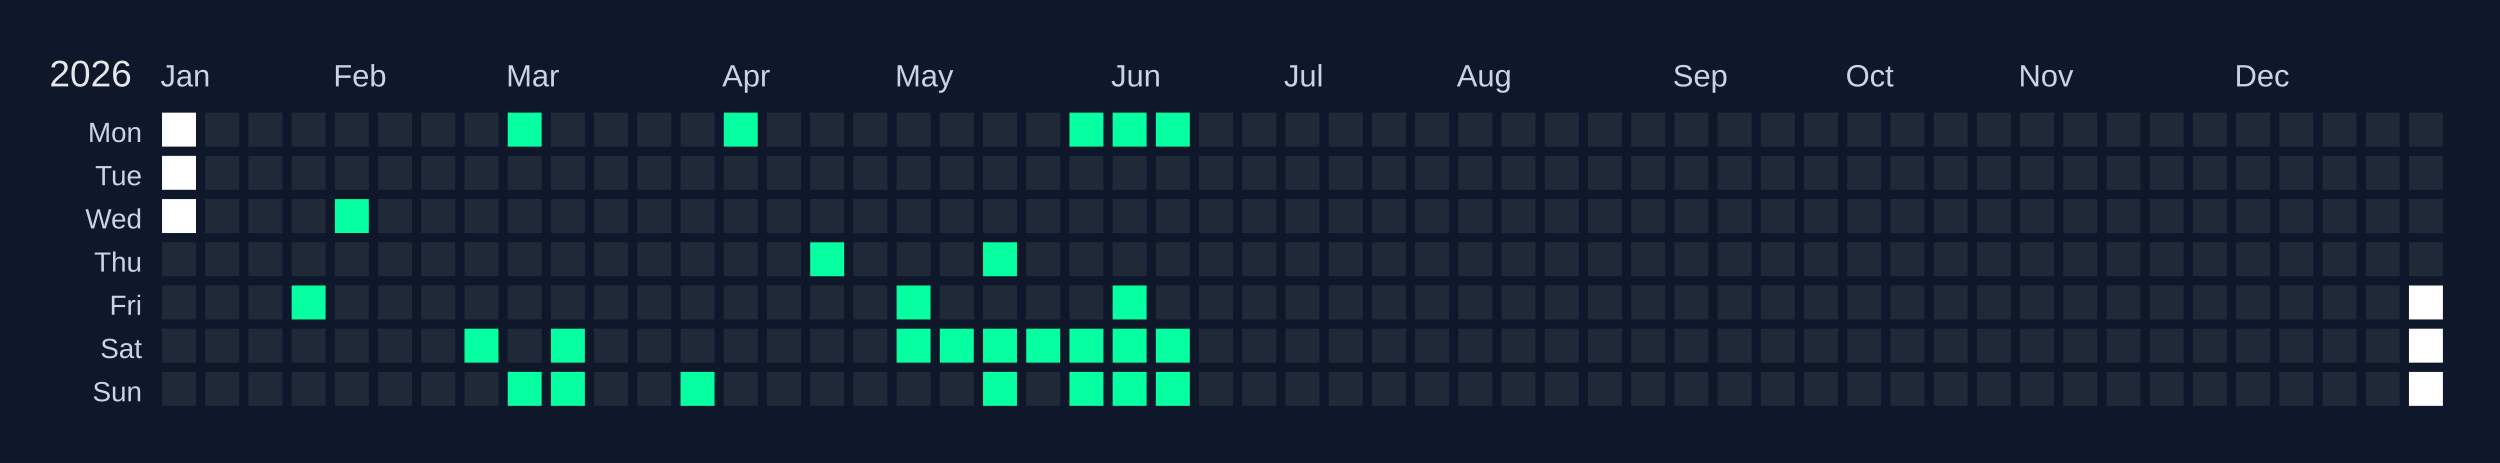
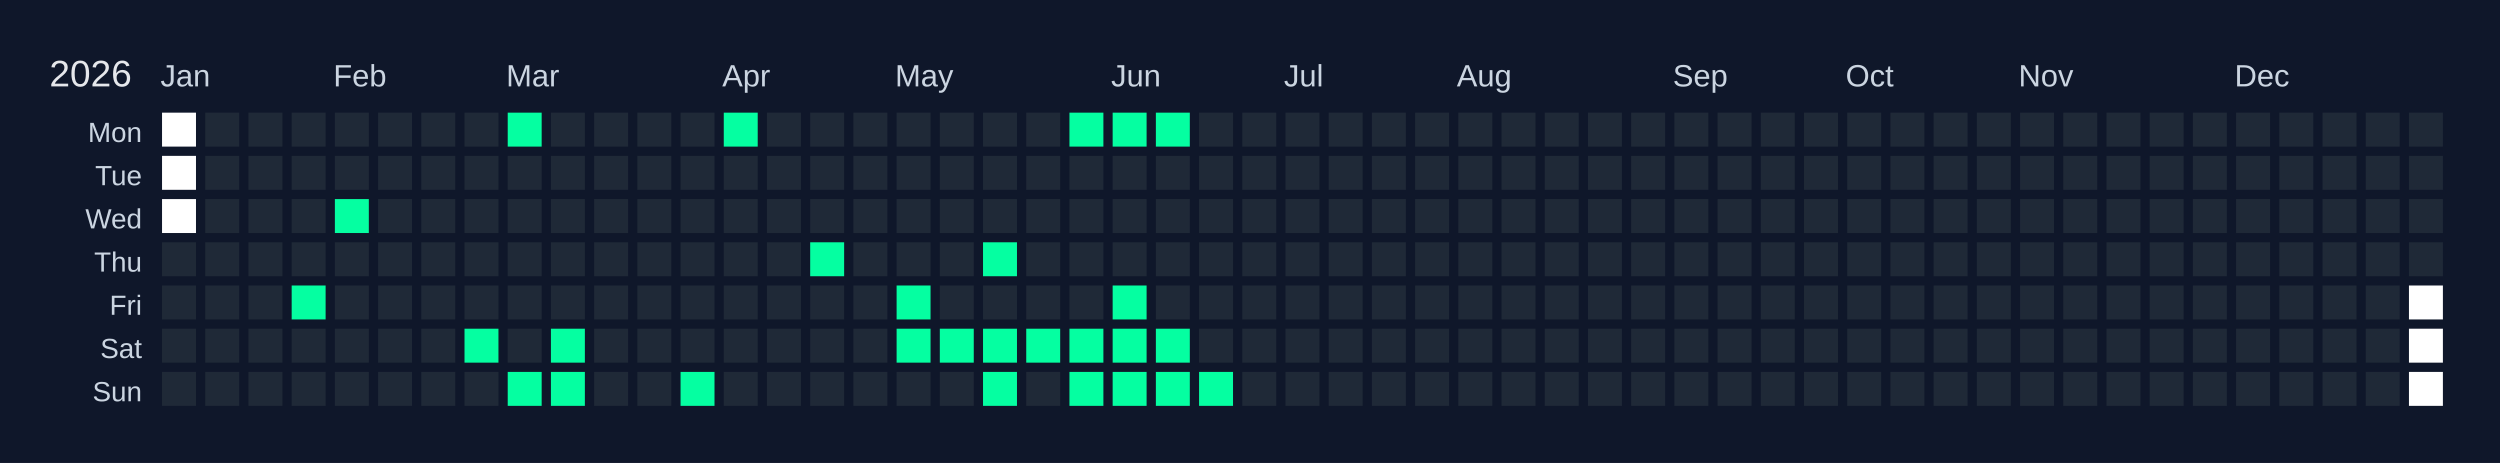
<svg xmlns="http://www.w3.org/2000/svg" width="810" height="150" viewBox="0 0 810 150">
  <rect width="810" height="150" fill="#0f172a" />
  <text x="16" y="28" font-size="12" fill="#e5e7eb" font-family="Arial, sans-serif">2026</text>
  <text x="52" y="28" font-size="10" fill="#cbd5e1" font-family="Arial, sans-serif">Jan</text>
  <text x="108" y="28" font-size="10" fill="#cbd5e1" font-family="Arial, sans-serif">Feb</text>
  <text x="164" y="28" font-size="10" fill="#cbd5e1" font-family="Arial, sans-serif">Mar</text>
  <text x="234" y="28" font-size="10" fill="#cbd5e1" font-family="Arial, sans-serif">Apr</text>
  <text x="290" y="28" font-size="10" fill="#cbd5e1" font-family="Arial, sans-serif">May</text>
  <text x="360" y="28" font-size="10" fill="#cbd5e1" font-family="Arial, sans-serif">Jun</text>
  <text x="416" y="28" font-size="10" fill="#cbd5e1" font-family="Arial, sans-serif">Jul</text>
  <text x="472" y="28" font-size="10" fill="#cbd5e1" font-family="Arial, sans-serif">Aug</text>
  <text x="542" y="28" font-size="10" fill="#cbd5e1" font-family="Arial, sans-serif">Sep</text>
  <text x="598" y="28" font-size="10" fill="#cbd5e1" font-family="Arial, sans-serif">Oct</text>
  <text x="654" y="28" font-size="10" fill="#cbd5e1" font-family="Arial, sans-serif">Nov</text>
  <text x="724" y="28" font-size="10" fill="#cbd5e1" font-family="Arial, sans-serif">Dec</text>
  <text x="46" y="46" font-size="9" fill="#cbd5e1" font-family="Arial, sans-serif" text-anchor="end">Mon</text>
  <text x="46" y="60" font-size="9" fill="#cbd5e1" font-family="Arial, sans-serif" text-anchor="end">Tue</text>
  <text x="46" y="74" font-size="9" fill="#cbd5e1" font-family="Arial, sans-serif" text-anchor="end">Wed</text>
  <text x="46" y="88" font-size="9" fill="#cbd5e1" font-family="Arial, sans-serif" text-anchor="end">Thu</text>
  <text x="46" y="102" font-size="9" fill="#cbd5e1" font-family="Arial, sans-serif" text-anchor="end">Fri</text>
  <text x="46" y="116" font-size="9" fill="#cbd5e1" font-family="Arial, sans-serif" text-anchor="end">Sat</text>
  <text x="46" y="130" font-size="9" fill="#cbd5e1" font-family="Arial, sans-serif" text-anchor="end">Sun</text>
  <g transform="translate(52,36)">
    <rect x="0" y="0" width="12" height="12" fill="#ffffff" stroke="#0f172a" stroke-width="1" />
    <rect x="0" y="14" width="12" height="12" fill="#ffffff" stroke="#0f172a" stroke-width="1" />
    <rect x="0" y="28" width="12" height="12" fill="#ffffff" stroke="#0f172a" stroke-width="1" />
    <rect x="0" y="42" width="12" height="12" fill="#1f2937" stroke="#0f172a" stroke-width="1" data-date="2026-01-01" />
    <rect x="0" y="56" width="12" height="12" fill="#1f2937" stroke="#0f172a" stroke-width="1" data-date="2026-01-02" />
    <rect x="0" y="70" width="12" height="12" fill="#1f2937" stroke="#0f172a" stroke-width="1" data-date="2026-01-03" />
    <rect x="0" y="84" width="12" height="12" fill="#1f2937" stroke="#0f172a" stroke-width="1" data-date="2026-01-04" />
    <rect x="14" y="0" width="12" height="12" fill="#1f2937" stroke="#0f172a" stroke-width="1" data-date="2026-01-05" />
    <rect x="14" y="14" width="12" height="12" fill="#1f2937" stroke="#0f172a" stroke-width="1" data-date="2026-01-06" />
    <rect x="14" y="28" width="12" height="12" fill="#1f2937" stroke="#0f172a" stroke-width="1" data-date="2026-01-07" />
    <rect x="14" y="42" width="12" height="12" fill="#1f2937" stroke="#0f172a" stroke-width="1" data-date="2026-01-08" />
    <rect x="14" y="56" width="12" height="12" fill="#1f2937" stroke="#0f172a" stroke-width="1" data-date="2026-01-09" />
    <rect x="14" y="70" width="12" height="12" fill="#1f2937" stroke="#0f172a" stroke-width="1" data-date="2026-01-10" />
    <rect x="14" y="84" width="12" height="12" fill="#1f2937" stroke="#0f172a" stroke-width="1" data-date="2026-01-11" />
    <rect x="28" y="0" width="12" height="12" fill="#1f2937" stroke="#0f172a" stroke-width="1" data-date="2026-01-12" />
    <rect x="28" y="14" width="12" height="12" fill="#1f2937" stroke="#0f172a" stroke-width="1" data-date="2026-01-13" />
    <rect x="28" y="28" width="12" height="12" fill="#1f2937" stroke="#0f172a" stroke-width="1" data-date="2026-01-14" />
    <rect x="28" y="42" width="12" height="12" fill="#1f2937" stroke="#0f172a" stroke-width="1" data-date="2026-01-15" />
    <rect x="28" y="56" width="12" height="12" fill="#1f2937" stroke="#0f172a" stroke-width="1" data-date="2026-01-16" />
    <rect x="28" y="70" width="12" height="12" fill="#1f2937" stroke="#0f172a" stroke-width="1" data-date="2026-01-17" />
    <rect x="28" y="84" width="12" height="12" fill="#1f2937" stroke="#0f172a" stroke-width="1" data-date="2026-01-18" />
    <rect x="42" y="0" width="12" height="12" fill="#1f2937" stroke="#0f172a" stroke-width="1" data-date="2026-01-19" />
    <rect x="42" y="14" width="12" height="12" fill="#1f2937" stroke="#0f172a" stroke-width="1" data-date="2026-01-20" />
    <rect x="42" y="28" width="12" height="12" fill="#1f2937" stroke="#0f172a" stroke-width="1" data-date="2026-01-21" />
    <rect x="42" y="42" width="12" height="12" fill="#1f2937" stroke="#0f172a" stroke-width="1" data-date="2026-01-22" />
    <rect x="42" y="56" width="12" height="12" fill="#05ffa1" stroke="#0f172a" stroke-width="1" data-date="2026-01-23" />
    <rect x="42" y="70" width="12" height="12" fill="#1f2937" stroke="#0f172a" stroke-width="1" data-date="2026-01-24" />
    <rect x="42" y="84" width="12" height="12" fill="#1f2937" stroke="#0f172a" stroke-width="1" data-date="2026-01-25" />
    <rect x="56" y="0" width="12" height="12" fill="#1f2937" stroke="#0f172a" stroke-width="1" data-date="2026-01-26" />
    <rect x="56" y="14" width="12" height="12" fill="#1f2937" stroke="#0f172a" stroke-width="1" data-date="2026-01-27" />
    <rect x="56" y="28" width="12" height="12" fill="#05ffa1" stroke="#0f172a" stroke-width="1" data-date="2026-01-28" />
    <rect x="56" y="42" width="12" height="12" fill="#1f2937" stroke="#0f172a" stroke-width="1" data-date="2026-01-29" />
    <rect x="56" y="56" width="12" height="12" fill="#1f2937" stroke="#0f172a" stroke-width="1" data-date="2026-01-30" />
    <rect x="56" y="70" width="12" height="12" fill="#1f2937" stroke="#0f172a" stroke-width="1" data-date="2026-01-31" />
    <rect x="56" y="84" width="12" height="12" fill="#1f2937" stroke="#0f172a" stroke-width="1" data-date="2026-02-01" />
    <rect x="70" y="0" width="12" height="12" fill="#1f2937" stroke="#0f172a" stroke-width="1" data-date="2026-02-02" />
    <rect x="70" y="14" width="12" height="12" fill="#1f2937" stroke="#0f172a" stroke-width="1" data-date="2026-02-03" />
    <rect x="70" y="28" width="12" height="12" fill="#1f2937" stroke="#0f172a" stroke-width="1" data-date="2026-02-04" />
    <rect x="70" y="42" width="12" height="12" fill="#1f2937" stroke="#0f172a" stroke-width="1" data-date="2026-02-05" />
    <rect x="70" y="56" width="12" height="12" fill="#1f2937" stroke="#0f172a" stroke-width="1" data-date="2026-02-06" />
    <rect x="70" y="70" width="12" height="12" fill="#1f2937" stroke="#0f172a" stroke-width="1" data-date="2026-02-07" />
    <rect x="70" y="84" width="12" height="12" fill="#1f2937" stroke="#0f172a" stroke-width="1" data-date="2026-02-08" />
    <rect x="84" y="0" width="12" height="12" fill="#1f2937" stroke="#0f172a" stroke-width="1" data-date="2026-02-09" />
    <rect x="84" y="14" width="12" height="12" fill="#1f2937" stroke="#0f172a" stroke-width="1" data-date="2026-02-10" />
    <rect x="84" y="28" width="12" height="12" fill="#1f2937" stroke="#0f172a" stroke-width="1" data-date="2026-02-11" />
    <rect x="84" y="42" width="12" height="12" fill="#1f2937" stroke="#0f172a" stroke-width="1" data-date="2026-02-12" />
    <rect x="84" y="56" width="12" height="12" fill="#1f2937" stroke="#0f172a" stroke-width="1" data-date="2026-02-13" />
    <rect x="84" y="70" width="12" height="12" fill="#1f2937" stroke="#0f172a" stroke-width="1" data-date="2026-02-14" />
    <rect x="84" y="84" width="12" height="12" fill="#1f2937" stroke="#0f172a" stroke-width="1" data-date="2026-02-15" />
    <rect x="98" y="0" width="12" height="12" fill="#1f2937" stroke="#0f172a" stroke-width="1" data-date="2026-02-16" />
    <rect x="98" y="14" width="12" height="12" fill="#1f2937" stroke="#0f172a" stroke-width="1" data-date="2026-02-17" />
    <rect x="98" y="28" width="12" height="12" fill="#1f2937" stroke="#0f172a" stroke-width="1" data-date="2026-02-18" />
    <rect x="98" y="42" width="12" height="12" fill="#1f2937" stroke="#0f172a" stroke-width="1" data-date="2026-02-19" />
    <rect x="98" y="56" width="12" height="12" fill="#1f2937" stroke="#0f172a" stroke-width="1" data-date="2026-02-20" />
    <rect x="98" y="70" width="12" height="12" fill="#05ffa1" stroke="#0f172a" stroke-width="1" data-date="2026-02-21" />
    <rect x="98" y="84" width="12" height="12" fill="#1f2937" stroke="#0f172a" stroke-width="1" data-date="2026-02-22" />
    <rect x="112" y="0" width="12" height="12" fill="#05ffa1" stroke="#0f172a" stroke-width="1" data-date="2026-02-23" />
    <rect x="112" y="14" width="12" height="12" fill="#1f2937" stroke="#0f172a" stroke-width="1" data-date="2026-02-24" />
    <rect x="112" y="28" width="12" height="12" fill="#1f2937" stroke="#0f172a" stroke-width="1" data-date="2026-02-25" />
    <rect x="112" y="42" width="12" height="12" fill="#1f2937" stroke="#0f172a" stroke-width="1" data-date="2026-02-26" />
    <rect x="112" y="56" width="12" height="12" fill="#1f2937" stroke="#0f172a" stroke-width="1" data-date="2026-02-27" />
    <rect x="112" y="70" width="12" height="12" fill="#1f2937" stroke="#0f172a" stroke-width="1" data-date="2026-02-28" />
    <rect x="112" y="84" width="12" height="12" fill="#05ffa1" stroke="#0f172a" stroke-width="1" data-date="2026-03-01" />
    <rect x="126" y="0" width="12" height="12" fill="#1f2937" stroke="#0f172a" stroke-width="1" data-date="2026-03-02" />
    <rect x="126" y="14" width="12" height="12" fill="#1f2937" stroke="#0f172a" stroke-width="1" data-date="2026-03-03" />
    <rect x="126" y="28" width="12" height="12" fill="#1f2937" stroke="#0f172a" stroke-width="1" data-date="2026-03-04" />
    <rect x="126" y="42" width="12" height="12" fill="#1f2937" stroke="#0f172a" stroke-width="1" data-date="2026-03-05" />
    <rect x="126" y="56" width="12" height="12" fill="#1f2937" stroke="#0f172a" stroke-width="1" data-date="2026-03-06" />
    <rect x="126" y="70" width="12" height="12" fill="#05ffa1" stroke="#0f172a" stroke-width="1" data-date="2026-03-07" />
    <rect x="126" y="84" width="12" height="12" fill="#05ffa1" stroke="#0f172a" stroke-width="1" data-date="2026-03-08" />
    <rect x="140" y="0" width="12" height="12" fill="#1f2937" stroke="#0f172a" stroke-width="1" data-date="2026-03-09" />
    <rect x="140" y="14" width="12" height="12" fill="#1f2937" stroke="#0f172a" stroke-width="1" data-date="2026-03-10" />
    <rect x="140" y="28" width="12" height="12" fill="#1f2937" stroke="#0f172a" stroke-width="1" data-date="2026-03-11" />
    <rect x="140" y="42" width="12" height="12" fill="#1f2937" stroke="#0f172a" stroke-width="1" data-date="2026-03-12" />
    <rect x="140" y="56" width="12" height="12" fill="#1f2937" stroke="#0f172a" stroke-width="1" data-date="2026-03-13" />
    <rect x="140" y="70" width="12" height="12" fill="#1f2937" stroke="#0f172a" stroke-width="1" data-date="2026-03-14" />
    <rect x="140" y="84" width="12" height="12" fill="#1f2937" stroke="#0f172a" stroke-width="1" data-date="2026-03-15" />
    <rect x="154" y="0" width="12" height="12" fill="#1f2937" stroke="#0f172a" stroke-width="1" data-date="2026-03-16" />
    <rect x="154" y="14" width="12" height="12" fill="#1f2937" stroke="#0f172a" stroke-width="1" data-date="2026-03-17" />
    <rect x="154" y="28" width="12" height="12" fill="#1f2937" stroke="#0f172a" stroke-width="1" data-date="2026-03-18" />
    <rect x="154" y="42" width="12" height="12" fill="#1f2937" stroke="#0f172a" stroke-width="1" data-date="2026-03-19" />
    <rect x="154" y="56" width="12" height="12" fill="#1f2937" stroke="#0f172a" stroke-width="1" data-date="2026-03-20" />
    <rect x="154" y="70" width="12" height="12" fill="#1f2937" stroke="#0f172a" stroke-width="1" data-date="2026-03-21" />
    <rect x="154" y="84" width="12" height="12" fill="#1f2937" stroke="#0f172a" stroke-width="1" data-date="2026-03-22" />
    <rect x="168" y="0" width="12" height="12" fill="#1f2937" stroke="#0f172a" stroke-width="1" data-date="2026-03-23" />
    <rect x="168" y="14" width="12" height="12" fill="#1f2937" stroke="#0f172a" stroke-width="1" data-date="2026-03-24" />
    <rect x="168" y="28" width="12" height="12" fill="#1f2937" stroke="#0f172a" stroke-width="1" data-date="2026-03-25" />
    <rect x="168" y="42" width="12" height="12" fill="#1f2937" stroke="#0f172a" stroke-width="1" data-date="2026-03-26" />
    <rect x="168" y="56" width="12" height="12" fill="#1f2937" stroke="#0f172a" stroke-width="1" data-date="2026-03-27" />
    <rect x="168" y="70" width="12" height="12" fill="#1f2937" stroke="#0f172a" stroke-width="1" data-date="2026-03-28" />
    <rect x="168" y="84" width="12" height="12" fill="#05ffa1" stroke="#0f172a" stroke-width="1" data-date="2026-03-29" />
    <rect x="182" y="0" width="12" height="12" fill="#05ffa1" stroke="#0f172a" stroke-width="1" data-date="2026-03-30" />
    <rect x="182" y="14" width="12" height="12" fill="#1f2937" stroke="#0f172a" stroke-width="1" data-date="2026-03-31" />
    <rect x="182" y="28" width="12" height="12" fill="#1f2937" stroke="#0f172a" stroke-width="1" data-date="2026-04-01" />
    <rect x="182" y="42" width="12" height="12" fill="#1f2937" stroke="#0f172a" stroke-width="1" data-date="2026-04-02" />
    <rect x="182" y="56" width="12" height="12" fill="#1f2937" stroke="#0f172a" stroke-width="1" data-date="2026-04-03" />
    <rect x="182" y="70" width="12" height="12" fill="#1f2937" stroke="#0f172a" stroke-width="1" data-date="2026-04-04" />
    <rect x="182" y="84" width="12" height="12" fill="#1f2937" stroke="#0f172a" stroke-width="1" data-date="2026-04-05" />
    <rect x="196" y="0" width="12" height="12" fill="#1f2937" stroke="#0f172a" stroke-width="1" data-date="2026-04-06" />
    <rect x="196" y="14" width="12" height="12" fill="#1f2937" stroke="#0f172a" stroke-width="1" data-date="2026-04-07" />
    <rect x="196" y="28" width="12" height="12" fill="#1f2937" stroke="#0f172a" stroke-width="1" data-date="2026-04-08" />
    <rect x="196" y="42" width="12" height="12" fill="#1f2937" stroke="#0f172a" stroke-width="1" data-date="2026-04-09" />
    <rect x="196" y="56" width="12" height="12" fill="#1f2937" stroke="#0f172a" stroke-width="1" data-date="2026-04-10" />
    <rect x="196" y="70" width="12" height="12" fill="#1f2937" stroke="#0f172a" stroke-width="1" data-date="2026-04-11" />
    <rect x="196" y="84" width="12" height="12" fill="#1f2937" stroke="#0f172a" stroke-width="1" data-date="2026-04-12" />
    <rect x="210" y="0" width="12" height="12" fill="#1f2937" stroke="#0f172a" stroke-width="1" data-date="2026-04-13" />
    <rect x="210" y="14" width="12" height="12" fill="#1f2937" stroke="#0f172a" stroke-width="1" data-date="2026-04-14" />
    <rect x="210" y="28" width="12" height="12" fill="#1f2937" stroke="#0f172a" stroke-width="1" data-date="2026-04-15" />
    <rect x="210" y="42" width="12" height="12" fill="#05ffa1" stroke="#0f172a" stroke-width="1" data-date="2026-04-16" />
    <rect x="210" y="56" width="12" height="12" fill="#1f2937" stroke="#0f172a" stroke-width="1" data-date="2026-04-17" />
    <rect x="210" y="70" width="12" height="12" fill="#1f2937" stroke="#0f172a" stroke-width="1" data-date="2026-04-18" />
    <rect x="210" y="84" width="12" height="12" fill="#1f2937" stroke="#0f172a" stroke-width="1" data-date="2026-04-19" />
    <rect x="224" y="0" width="12" height="12" fill="#1f2937" stroke="#0f172a" stroke-width="1" data-date="2026-04-20" />
    <rect x="224" y="14" width="12" height="12" fill="#1f2937" stroke="#0f172a" stroke-width="1" data-date="2026-04-21" />
    <rect x="224" y="28" width="12" height="12" fill="#1f2937" stroke="#0f172a" stroke-width="1" data-date="2026-04-22" />
    <rect x="224" y="42" width="12" height="12" fill="#1f2937" stroke="#0f172a" stroke-width="1" data-date="2026-04-23" />
    <rect x="224" y="56" width="12" height="12" fill="#1f2937" stroke="#0f172a" stroke-width="1" data-date="2026-04-24" />
    <rect x="224" y="70" width="12" height="12" fill="#1f2937" stroke="#0f172a" stroke-width="1" data-date="2026-04-25" />
    <rect x="224" y="84" width="12" height="12" fill="#1f2937" stroke="#0f172a" stroke-width="1" data-date="2026-04-26" />
    <rect x="238" y="0" width="12" height="12" fill="#1f2937" stroke="#0f172a" stroke-width="1" data-date="2026-04-27" />
    <rect x="238" y="14" width="12" height="12" fill="#1f2937" stroke="#0f172a" stroke-width="1" data-date="2026-04-28" />
    <rect x="238" y="28" width="12" height="12" fill="#1f2937" stroke="#0f172a" stroke-width="1" data-date="2026-04-29" />
    <rect x="238" y="42" width="12" height="12" fill="#1f2937" stroke="#0f172a" stroke-width="1" data-date="2026-04-30" />
    <rect x="238" y="56" width="12" height="12" fill="#05ffa1" stroke="#0f172a" stroke-width="1" data-date="2026-05-01" />
    <rect x="238" y="70" width="12" height="12" fill="#05ffa1" stroke="#0f172a" stroke-width="1" data-date="2026-05-02" />
    <rect x="238" y="84" width="12" height="12" fill="#1f2937" stroke="#0f172a" stroke-width="1" data-date="2026-05-03" />
    <rect x="252" y="0" width="12" height="12" fill="#1f2937" stroke="#0f172a" stroke-width="1" data-date="2026-05-04" />
    <rect x="252" y="14" width="12" height="12" fill="#1f2937" stroke="#0f172a" stroke-width="1" data-date="2026-05-05" />
    <rect x="252" y="28" width="12" height="12" fill="#1f2937" stroke="#0f172a" stroke-width="1" data-date="2026-05-06" />
    <rect x="252" y="42" width="12" height="12" fill="#1f2937" stroke="#0f172a" stroke-width="1" data-date="2026-05-07" />
    <rect x="252" y="56" width="12" height="12" fill="#1f2937" stroke="#0f172a" stroke-width="1" data-date="2026-05-08" />
    <rect x="252" y="70" width="12" height="12" fill="#05ffa1" stroke="#0f172a" stroke-width="1" data-date="2026-05-09" />
    <rect x="252" y="84" width="12" height="12" fill="#1f2937" stroke="#0f172a" stroke-width="1" data-date="2026-05-10" />
    <rect x="266" y="0" width="12" height="12" fill="#1f2937" stroke="#0f172a" stroke-width="1" data-date="2026-05-11" />
    <rect x="266" y="14" width="12" height="12" fill="#1f2937" stroke="#0f172a" stroke-width="1" data-date="2026-05-12" />
    <rect x="266" y="28" width="12" height="12" fill="#1f2937" stroke="#0f172a" stroke-width="1" data-date="2026-05-13" />
    <rect x="266" y="42" width="12" height="12" fill="#05ffa1" stroke="#0f172a" stroke-width="1" data-date="2026-05-14" />
    <rect x="266" y="56" width="12" height="12" fill="#1f2937" stroke="#0f172a" stroke-width="1" data-date="2026-05-15" />
    <rect x="266" y="70" width="12" height="12" fill="#05ffa1" stroke="#0f172a" stroke-width="1" data-date="2026-05-16" />
    <rect x="266" y="84" width="12" height="12" fill="#05ffa1" stroke="#0f172a" stroke-width="1" data-date="2026-05-17" />
    <rect x="280" y="0" width="12" height="12" fill="#1f2937" stroke="#0f172a" stroke-width="1" data-date="2026-05-18" />
    <rect x="280" y="14" width="12" height="12" fill="#1f2937" stroke="#0f172a" stroke-width="1" data-date="2026-05-19" />
    <rect x="280" y="28" width="12" height="12" fill="#1f2937" stroke="#0f172a" stroke-width="1" data-date="2026-05-20" />
    <rect x="280" y="42" width="12" height="12" fill="#1f2937" stroke="#0f172a" stroke-width="1" data-date="2026-05-21" />
    <rect x="280" y="56" width="12" height="12" fill="#1f2937" stroke="#0f172a" stroke-width="1" data-date="2026-05-22" />
    <rect x="280" y="70" width="12" height="12" fill="#05ffa1" stroke="#0f172a" stroke-width="1" data-date="2026-05-23" />
    <rect x="280" y="84" width="12" height="12" fill="#1f2937" stroke="#0f172a" stroke-width="1" data-date="2026-05-24" />
    <rect x="294" y="0" width="12" height="12" fill="#05ffa1" stroke="#0f172a" stroke-width="1" data-date="2026-05-25" />
    <rect x="294" y="14" width="12" height="12" fill="#1f2937" stroke="#0f172a" stroke-width="1" data-date="2026-05-26" />
    <rect x="294" y="28" width="12" height="12" fill="#1f2937" stroke="#0f172a" stroke-width="1" data-date="2026-05-27" />
    <rect x="294" y="42" width="12" height="12" fill="#1f2937" stroke="#0f172a" stroke-width="1" data-date="2026-05-28" />
    <rect x="294" y="56" width="12" height="12" fill="#1f2937" stroke="#0f172a" stroke-width="1" data-date="2026-05-29" />
    <rect x="294" y="70" width="12" height="12" fill="#05ffa1" stroke="#0f172a" stroke-width="1" data-date="2026-05-30" />
    <rect x="294" y="84" width="12" height="12" fill="#05ffa1" stroke="#0f172a" stroke-width="1" data-date="2026-05-31" />
    <rect x="308" y="0" width="12" height="12" fill="#05ffa1" stroke="#0f172a" stroke-width="1" data-date="2026-06-01" />
    <rect x="308" y="14" width="12" height="12" fill="#1f2937" stroke="#0f172a" stroke-width="1" data-date="2026-06-02" />
    <rect x="308" y="28" width="12" height="12" fill="#1f2937" stroke="#0f172a" stroke-width="1" data-date="2026-06-03" />
    <rect x="308" y="42" width="12" height="12" fill="#1f2937" stroke="#0f172a" stroke-width="1" data-date="2026-06-04" />
    <rect x="308" y="56" width="12" height="12" fill="#05ffa1" stroke="#0f172a" stroke-width="1" data-date="2026-06-05" />
    <rect x="308" y="70" width="12" height="12" fill="#05ffa1" stroke="#0f172a" stroke-width="1" data-date="2026-06-06" />
    <rect x="308" y="84" width="12" height="12" fill="#05ffa1" stroke="#0f172a" stroke-width="1" data-date="2026-06-07" />
    <rect x="322" y="0" width="12" height="12" fill="#05ffa1" stroke="#0f172a" stroke-width="1" data-date="2026-06-08" />
    <rect x="322" y="14" width="12" height="12" fill="#1f2937" stroke="#0f172a" stroke-width="1" data-date="2026-06-09" />
    <rect x="322" y="28" width="12" height="12" fill="#1f2937" stroke="#0f172a" stroke-width="1" data-date="2026-06-10" />
    <rect x="322" y="42" width="12" height="12" fill="#1f2937" stroke="#0f172a" stroke-width="1" data-date="2026-06-11" />
    <rect x="322" y="56" width="12" height="12" fill="#1f2937" stroke="#0f172a" stroke-width="1" data-date="2026-06-12" />
    <rect x="322" y="70" width="12" height="12" fill="#05ffa1" stroke="#0f172a" stroke-width="1" data-date="2026-06-13" />
    <rect x="322" y="84" width="12" height="12" fill="#05ffa1" stroke="#0f172a" stroke-width="1" data-date="2026-06-14" />
    <rect x="336" y="0" width="12" height="12" fill="#1f2937" stroke="#0f172a" stroke-width="1" data-date="2026-06-15" />
    <rect x="336" y="14" width="12" height="12" fill="#1f2937" stroke="#0f172a" stroke-width="1" data-date="2026-06-16" />
    <rect x="336" y="28" width="12" height="12" fill="#1f2937" stroke="#0f172a" stroke-width="1" data-date="2026-06-17" />
    <rect x="336" y="42" width="12" height="12" fill="#1f2937" stroke="#0f172a" stroke-width="1" data-date="2026-06-18" />
    <rect x="336" y="56" width="12" height="12" fill="#1f2937" stroke="#0f172a" stroke-width="1" data-date="2026-06-19" />
    <rect x="336" y="70" width="12" height="12" fill="#1f2937" stroke="#0f172a" stroke-width="1" data-date="2026-06-20" />
-     <rect x="336" y="84" width="12" height="12" fill="#1f2937" stroke="#0f172a" stroke-width="1" data-date="2026-06-21" />
+     <rect x="336" y="84" width="12" height="12" fill="#05ffa1" stroke="#0f172a" stroke-width="1" data-date="2026-06-21" />
    <rect x="350" y="0" width="12" height="12" fill="#1f2937" stroke="#0f172a" stroke-width="1" data-date="2026-06-22" />
    <rect x="350" y="14" width="12" height="12" fill="#1f2937" stroke="#0f172a" stroke-width="1" data-date="2026-06-23" />
    <rect x="350" y="28" width="12" height="12" fill="#1f2937" stroke="#0f172a" stroke-width="1" data-date="2026-06-24" />
    <rect x="350" y="42" width="12" height="12" fill="#1f2937" stroke="#0f172a" stroke-width="1" data-date="2026-06-25" />
    <rect x="350" y="56" width="12" height="12" fill="#1f2937" stroke="#0f172a" stroke-width="1" data-date="2026-06-26" />
    <rect x="350" y="70" width="12" height="12" fill="#1f2937" stroke="#0f172a" stroke-width="1" data-date="2026-06-27" />
    <rect x="350" y="84" width="12" height="12" fill="#1f2937" stroke="#0f172a" stroke-width="1" data-date="2026-06-28" />
    <rect x="364" y="0" width="12" height="12" fill="#1f2937" stroke="#0f172a" stroke-width="1" data-date="2026-06-29" />
    <rect x="364" y="14" width="12" height="12" fill="#1f2937" stroke="#0f172a" stroke-width="1" data-date="2026-06-30" />
    <rect x="364" y="28" width="12" height="12" fill="#1f2937" stroke="#0f172a" stroke-width="1" data-date="2026-07-01" />
    <rect x="364" y="42" width="12" height="12" fill="#1f2937" stroke="#0f172a" stroke-width="1" data-date="2026-07-02" />
    <rect x="364" y="56" width="12" height="12" fill="#1f2937" stroke="#0f172a" stroke-width="1" data-date="2026-07-03" />
    <rect x="364" y="70" width="12" height="12" fill="#1f2937" stroke="#0f172a" stroke-width="1" data-date="2026-07-04" />
    <rect x="364" y="84" width="12" height="12" fill="#1f2937" stroke="#0f172a" stroke-width="1" data-date="2026-07-05" />
    <rect x="378" y="0" width="12" height="12" fill="#1f2937" stroke="#0f172a" stroke-width="1" data-date="2026-07-06" />
    <rect x="378" y="14" width="12" height="12" fill="#1f2937" stroke="#0f172a" stroke-width="1" data-date="2026-07-07" />
    <rect x="378" y="28" width="12" height="12" fill="#1f2937" stroke="#0f172a" stroke-width="1" data-date="2026-07-08" />
    <rect x="378" y="42" width="12" height="12" fill="#1f2937" stroke="#0f172a" stroke-width="1" data-date="2026-07-09" />
    <rect x="378" y="56" width="12" height="12" fill="#1f2937" stroke="#0f172a" stroke-width="1" data-date="2026-07-10" />
    <rect x="378" y="70" width="12" height="12" fill="#1f2937" stroke="#0f172a" stroke-width="1" data-date="2026-07-11" />
    <rect x="378" y="84" width="12" height="12" fill="#1f2937" stroke="#0f172a" stroke-width="1" data-date="2026-07-12" />
    <rect x="392" y="0" width="12" height="12" fill="#1f2937" stroke="#0f172a" stroke-width="1" data-date="2026-07-13" />
    <rect x="392" y="14" width="12" height="12" fill="#1f2937" stroke="#0f172a" stroke-width="1" data-date="2026-07-14" />
    <rect x="392" y="28" width="12" height="12" fill="#1f2937" stroke="#0f172a" stroke-width="1" data-date="2026-07-15" />
    <rect x="392" y="42" width="12" height="12" fill="#1f2937" stroke="#0f172a" stroke-width="1" data-date="2026-07-16" />
    <rect x="392" y="56" width="12" height="12" fill="#1f2937" stroke="#0f172a" stroke-width="1" data-date="2026-07-17" />
    <rect x="392" y="70" width="12" height="12" fill="#1f2937" stroke="#0f172a" stroke-width="1" data-date="2026-07-18" />
    <rect x="392" y="84" width="12" height="12" fill="#1f2937" stroke="#0f172a" stroke-width="1" data-date="2026-07-19" />
    <rect x="406" y="0" width="12" height="12" fill="#1f2937" stroke="#0f172a" stroke-width="1" data-date="2026-07-20" />
    <rect x="406" y="14" width="12" height="12" fill="#1f2937" stroke="#0f172a" stroke-width="1" data-date="2026-07-21" />
    <rect x="406" y="28" width="12" height="12" fill="#1f2937" stroke="#0f172a" stroke-width="1" data-date="2026-07-22" />
    <rect x="406" y="42" width="12" height="12" fill="#1f2937" stroke="#0f172a" stroke-width="1" data-date="2026-07-23" />
    <rect x="406" y="56" width="12" height="12" fill="#1f2937" stroke="#0f172a" stroke-width="1" data-date="2026-07-24" />
    <rect x="406" y="70" width="12" height="12" fill="#1f2937" stroke="#0f172a" stroke-width="1" data-date="2026-07-25" />
    <rect x="406" y="84" width="12" height="12" fill="#1f2937" stroke="#0f172a" stroke-width="1" data-date="2026-07-26" />
    <rect x="420" y="0" width="12" height="12" fill="#1f2937" stroke="#0f172a" stroke-width="1" data-date="2026-07-27" />
    <rect x="420" y="14" width="12" height="12" fill="#1f2937" stroke="#0f172a" stroke-width="1" data-date="2026-07-28" />
    <rect x="420" y="28" width="12" height="12" fill="#1f2937" stroke="#0f172a" stroke-width="1" data-date="2026-07-29" />
    <rect x="420" y="42" width="12" height="12" fill="#1f2937" stroke="#0f172a" stroke-width="1" data-date="2026-07-30" />
    <rect x="420" y="56" width="12" height="12" fill="#1f2937" stroke="#0f172a" stroke-width="1" data-date="2026-07-31" />
    <rect x="420" y="70" width="12" height="12" fill="#1f2937" stroke="#0f172a" stroke-width="1" data-date="2026-08-01" />
    <rect x="420" y="84" width="12" height="12" fill="#1f2937" stroke="#0f172a" stroke-width="1" data-date="2026-08-02" />
    <rect x="434" y="0" width="12" height="12" fill="#1f2937" stroke="#0f172a" stroke-width="1" data-date="2026-08-03" />
    <rect x="434" y="14" width="12" height="12" fill="#1f2937" stroke="#0f172a" stroke-width="1" data-date="2026-08-04" />
    <rect x="434" y="28" width="12" height="12" fill="#1f2937" stroke="#0f172a" stroke-width="1" data-date="2026-08-05" />
    <rect x="434" y="42" width="12" height="12" fill="#1f2937" stroke="#0f172a" stroke-width="1" data-date="2026-08-06" />
    <rect x="434" y="56" width="12" height="12" fill="#1f2937" stroke="#0f172a" stroke-width="1" data-date="2026-08-07" />
    <rect x="434" y="70" width="12" height="12" fill="#1f2937" stroke="#0f172a" stroke-width="1" data-date="2026-08-08" />
    <rect x="434" y="84" width="12" height="12" fill="#1f2937" stroke="#0f172a" stroke-width="1" data-date="2026-08-09" />
    <rect x="448" y="0" width="12" height="12" fill="#1f2937" stroke="#0f172a" stroke-width="1" data-date="2026-08-10" />
    <rect x="448" y="14" width="12" height="12" fill="#1f2937" stroke="#0f172a" stroke-width="1" data-date="2026-08-11" />
    <rect x="448" y="28" width="12" height="12" fill="#1f2937" stroke="#0f172a" stroke-width="1" data-date="2026-08-12" />
    <rect x="448" y="42" width="12" height="12" fill="#1f2937" stroke="#0f172a" stroke-width="1" data-date="2026-08-13" />
    <rect x="448" y="56" width="12" height="12" fill="#1f2937" stroke="#0f172a" stroke-width="1" data-date="2026-08-14" />
    <rect x="448" y="70" width="12" height="12" fill="#1f2937" stroke="#0f172a" stroke-width="1" data-date="2026-08-15" />
    <rect x="448" y="84" width="12" height="12" fill="#1f2937" stroke="#0f172a" stroke-width="1" data-date="2026-08-16" />
    <rect x="462" y="0" width="12" height="12" fill="#1f2937" stroke="#0f172a" stroke-width="1" data-date="2026-08-17" />
    <rect x="462" y="14" width="12" height="12" fill="#1f2937" stroke="#0f172a" stroke-width="1" data-date="2026-08-18" />
    <rect x="462" y="28" width="12" height="12" fill="#1f2937" stroke="#0f172a" stroke-width="1" data-date="2026-08-19" />
    <rect x="462" y="42" width="12" height="12" fill="#1f2937" stroke="#0f172a" stroke-width="1" data-date="2026-08-20" />
    <rect x="462" y="56" width="12" height="12" fill="#1f2937" stroke="#0f172a" stroke-width="1" data-date="2026-08-21" />
    <rect x="462" y="70" width="12" height="12" fill="#1f2937" stroke="#0f172a" stroke-width="1" data-date="2026-08-22" />
    <rect x="462" y="84" width="12" height="12" fill="#1f2937" stroke="#0f172a" stroke-width="1" data-date="2026-08-23" />
    <rect x="476" y="0" width="12" height="12" fill="#1f2937" stroke="#0f172a" stroke-width="1" data-date="2026-08-24" />
    <rect x="476" y="14" width="12" height="12" fill="#1f2937" stroke="#0f172a" stroke-width="1" data-date="2026-08-25" />
    <rect x="476" y="28" width="12" height="12" fill="#1f2937" stroke="#0f172a" stroke-width="1" data-date="2026-08-26" />
    <rect x="476" y="42" width="12" height="12" fill="#1f2937" stroke="#0f172a" stroke-width="1" data-date="2026-08-27" />
    <rect x="476" y="56" width="12" height="12" fill="#1f2937" stroke="#0f172a" stroke-width="1" data-date="2026-08-28" />
    <rect x="476" y="70" width="12" height="12" fill="#1f2937" stroke="#0f172a" stroke-width="1" data-date="2026-08-29" />
    <rect x="476" y="84" width="12" height="12" fill="#1f2937" stroke="#0f172a" stroke-width="1" data-date="2026-08-30" />
    <rect x="490" y="0" width="12" height="12" fill="#1f2937" stroke="#0f172a" stroke-width="1" data-date="2026-08-31" />
    <rect x="490" y="14" width="12" height="12" fill="#1f2937" stroke="#0f172a" stroke-width="1" data-date="2026-09-01" />
    <rect x="490" y="28" width="12" height="12" fill="#1f2937" stroke="#0f172a" stroke-width="1" data-date="2026-09-02" />
    <rect x="490" y="42" width="12" height="12" fill="#1f2937" stroke="#0f172a" stroke-width="1" data-date="2026-09-03" />
    <rect x="490" y="56" width="12" height="12" fill="#1f2937" stroke="#0f172a" stroke-width="1" data-date="2026-09-04" />
    <rect x="490" y="70" width="12" height="12" fill="#1f2937" stroke="#0f172a" stroke-width="1" data-date="2026-09-05" />
    <rect x="490" y="84" width="12" height="12" fill="#1f2937" stroke="#0f172a" stroke-width="1" data-date="2026-09-06" />
    <rect x="504" y="0" width="12" height="12" fill="#1f2937" stroke="#0f172a" stroke-width="1" data-date="2026-09-07" />
    <rect x="504" y="14" width="12" height="12" fill="#1f2937" stroke="#0f172a" stroke-width="1" data-date="2026-09-08" />
    <rect x="504" y="28" width="12" height="12" fill="#1f2937" stroke="#0f172a" stroke-width="1" data-date="2026-09-09" />
    <rect x="504" y="42" width="12" height="12" fill="#1f2937" stroke="#0f172a" stroke-width="1" data-date="2026-09-10" />
    <rect x="504" y="56" width="12" height="12" fill="#1f2937" stroke="#0f172a" stroke-width="1" data-date="2026-09-11" />
    <rect x="504" y="70" width="12" height="12" fill="#1f2937" stroke="#0f172a" stroke-width="1" data-date="2026-09-12" />
    <rect x="504" y="84" width="12" height="12" fill="#1f2937" stroke="#0f172a" stroke-width="1" data-date="2026-09-13" />
    <rect x="518" y="0" width="12" height="12" fill="#1f2937" stroke="#0f172a" stroke-width="1" data-date="2026-09-14" />
    <rect x="518" y="14" width="12" height="12" fill="#1f2937" stroke="#0f172a" stroke-width="1" data-date="2026-09-15" />
    <rect x="518" y="28" width="12" height="12" fill="#1f2937" stroke="#0f172a" stroke-width="1" data-date="2026-09-16" />
    <rect x="518" y="42" width="12" height="12" fill="#1f2937" stroke="#0f172a" stroke-width="1" data-date="2026-09-17" />
    <rect x="518" y="56" width="12" height="12" fill="#1f2937" stroke="#0f172a" stroke-width="1" data-date="2026-09-18" />
    <rect x="518" y="70" width="12" height="12" fill="#1f2937" stroke="#0f172a" stroke-width="1" data-date="2026-09-19" />
    <rect x="518" y="84" width="12" height="12" fill="#1f2937" stroke="#0f172a" stroke-width="1" data-date="2026-09-20" />
    <rect x="532" y="0" width="12" height="12" fill="#1f2937" stroke="#0f172a" stroke-width="1" data-date="2026-09-21" />
    <rect x="532" y="14" width="12" height="12" fill="#1f2937" stroke="#0f172a" stroke-width="1" data-date="2026-09-22" />
    <rect x="532" y="28" width="12" height="12" fill="#1f2937" stroke="#0f172a" stroke-width="1" data-date="2026-09-23" />
    <rect x="532" y="42" width="12" height="12" fill="#1f2937" stroke="#0f172a" stroke-width="1" data-date="2026-09-24" />
    <rect x="532" y="56" width="12" height="12" fill="#1f2937" stroke="#0f172a" stroke-width="1" data-date="2026-09-25" />
    <rect x="532" y="70" width="12" height="12" fill="#1f2937" stroke="#0f172a" stroke-width="1" data-date="2026-09-26" />
    <rect x="532" y="84" width="12" height="12" fill="#1f2937" stroke="#0f172a" stroke-width="1" data-date="2026-09-27" />
    <rect x="546" y="0" width="12" height="12" fill="#1f2937" stroke="#0f172a" stroke-width="1" data-date="2026-09-28" />
    <rect x="546" y="14" width="12" height="12" fill="#1f2937" stroke="#0f172a" stroke-width="1" data-date="2026-09-29" />
    <rect x="546" y="28" width="12" height="12" fill="#1f2937" stroke="#0f172a" stroke-width="1" data-date="2026-09-30" />
    <rect x="546" y="42" width="12" height="12" fill="#1f2937" stroke="#0f172a" stroke-width="1" data-date="2026-10-01" />
    <rect x="546" y="56" width="12" height="12" fill="#1f2937" stroke="#0f172a" stroke-width="1" data-date="2026-10-02" />
    <rect x="546" y="70" width="12" height="12" fill="#1f2937" stroke="#0f172a" stroke-width="1" data-date="2026-10-03" />
    <rect x="546" y="84" width="12" height="12" fill="#1f2937" stroke="#0f172a" stroke-width="1" data-date="2026-10-04" />
    <rect x="560" y="0" width="12" height="12" fill="#1f2937" stroke="#0f172a" stroke-width="1" data-date="2026-10-05" />
    <rect x="560" y="14" width="12" height="12" fill="#1f2937" stroke="#0f172a" stroke-width="1" data-date="2026-10-06" />
    <rect x="560" y="28" width="12" height="12" fill="#1f2937" stroke="#0f172a" stroke-width="1" data-date="2026-10-07" />
    <rect x="560" y="42" width="12" height="12" fill="#1f2937" stroke="#0f172a" stroke-width="1" data-date="2026-10-08" />
    <rect x="560" y="56" width="12" height="12" fill="#1f2937" stroke="#0f172a" stroke-width="1" data-date="2026-10-09" />
    <rect x="560" y="70" width="12" height="12" fill="#1f2937" stroke="#0f172a" stroke-width="1" data-date="2026-10-10" />
    <rect x="560" y="84" width="12" height="12" fill="#1f2937" stroke="#0f172a" stroke-width="1" data-date="2026-10-11" />
    <rect x="574" y="0" width="12" height="12" fill="#1f2937" stroke="#0f172a" stroke-width="1" data-date="2026-10-12" />
    <rect x="574" y="14" width="12" height="12" fill="#1f2937" stroke="#0f172a" stroke-width="1" data-date="2026-10-13" />
    <rect x="574" y="28" width="12" height="12" fill="#1f2937" stroke="#0f172a" stroke-width="1" data-date="2026-10-14" />
    <rect x="574" y="42" width="12" height="12" fill="#1f2937" stroke="#0f172a" stroke-width="1" data-date="2026-10-15" />
    <rect x="574" y="56" width="12" height="12" fill="#1f2937" stroke="#0f172a" stroke-width="1" data-date="2026-10-16" />
    <rect x="574" y="70" width="12" height="12" fill="#1f2937" stroke="#0f172a" stroke-width="1" data-date="2026-10-17" />
    <rect x="574" y="84" width="12" height="12" fill="#1f2937" stroke="#0f172a" stroke-width="1" data-date="2026-10-18" />
    <rect x="588" y="0" width="12" height="12" fill="#1f2937" stroke="#0f172a" stroke-width="1" data-date="2026-10-19" />
    <rect x="588" y="14" width="12" height="12" fill="#1f2937" stroke="#0f172a" stroke-width="1" data-date="2026-10-20" />
    <rect x="588" y="28" width="12" height="12" fill="#1f2937" stroke="#0f172a" stroke-width="1" data-date="2026-10-21" />
    <rect x="588" y="42" width="12" height="12" fill="#1f2937" stroke="#0f172a" stroke-width="1" data-date="2026-10-22" />
    <rect x="588" y="56" width="12" height="12" fill="#1f2937" stroke="#0f172a" stroke-width="1" data-date="2026-10-23" />
    <rect x="588" y="70" width="12" height="12" fill="#1f2937" stroke="#0f172a" stroke-width="1" data-date="2026-10-24" />
    <rect x="588" y="84" width="12" height="12" fill="#1f2937" stroke="#0f172a" stroke-width="1" data-date="2026-10-25" />
    <rect x="602" y="0" width="12" height="12" fill="#1f2937" stroke="#0f172a" stroke-width="1" data-date="2026-10-26" />
    <rect x="602" y="14" width="12" height="12" fill="#1f2937" stroke="#0f172a" stroke-width="1" data-date="2026-10-27" />
    <rect x="602" y="28" width="12" height="12" fill="#1f2937" stroke="#0f172a" stroke-width="1" data-date="2026-10-28" />
    <rect x="602" y="42" width="12" height="12" fill="#1f2937" stroke="#0f172a" stroke-width="1" data-date="2026-10-29" />
    <rect x="602" y="56" width="12" height="12" fill="#1f2937" stroke="#0f172a" stroke-width="1" data-date="2026-10-30" />
    <rect x="602" y="70" width="12" height="12" fill="#1f2937" stroke="#0f172a" stroke-width="1" data-date="2026-10-31" />
    <rect x="602" y="84" width="12" height="12" fill="#1f2937" stroke="#0f172a" stroke-width="1" data-date="2026-11-01" />
    <rect x="616" y="0" width="12" height="12" fill="#1f2937" stroke="#0f172a" stroke-width="1" data-date="2026-11-02" />
    <rect x="616" y="14" width="12" height="12" fill="#1f2937" stroke="#0f172a" stroke-width="1" data-date="2026-11-03" />
    <rect x="616" y="28" width="12" height="12" fill="#1f2937" stroke="#0f172a" stroke-width="1" data-date="2026-11-04" />
    <rect x="616" y="42" width="12" height="12" fill="#1f2937" stroke="#0f172a" stroke-width="1" data-date="2026-11-05" />
    <rect x="616" y="56" width="12" height="12" fill="#1f2937" stroke="#0f172a" stroke-width="1" data-date="2026-11-06" />
    <rect x="616" y="70" width="12" height="12" fill="#1f2937" stroke="#0f172a" stroke-width="1" data-date="2026-11-07" />
    <rect x="616" y="84" width="12" height="12" fill="#1f2937" stroke="#0f172a" stroke-width="1" data-date="2026-11-08" />
    <rect x="630" y="0" width="12" height="12" fill="#1f2937" stroke="#0f172a" stroke-width="1" data-date="2026-11-09" />
    <rect x="630" y="14" width="12" height="12" fill="#1f2937" stroke="#0f172a" stroke-width="1" data-date="2026-11-10" />
    <rect x="630" y="28" width="12" height="12" fill="#1f2937" stroke="#0f172a" stroke-width="1" data-date="2026-11-11" />
    <rect x="630" y="42" width="12" height="12" fill="#1f2937" stroke="#0f172a" stroke-width="1" data-date="2026-11-12" />
    <rect x="630" y="56" width="12" height="12" fill="#1f2937" stroke="#0f172a" stroke-width="1" data-date="2026-11-13" />
    <rect x="630" y="70" width="12" height="12" fill="#1f2937" stroke="#0f172a" stroke-width="1" data-date="2026-11-14" />
    <rect x="630" y="84" width="12" height="12" fill="#1f2937" stroke="#0f172a" stroke-width="1" data-date="2026-11-15" />
    <rect x="644" y="0" width="12" height="12" fill="#1f2937" stroke="#0f172a" stroke-width="1" data-date="2026-11-16" />
    <rect x="644" y="14" width="12" height="12" fill="#1f2937" stroke="#0f172a" stroke-width="1" data-date="2026-11-17" />
    <rect x="644" y="28" width="12" height="12" fill="#1f2937" stroke="#0f172a" stroke-width="1" data-date="2026-11-18" />
    <rect x="644" y="42" width="12" height="12" fill="#1f2937" stroke="#0f172a" stroke-width="1" data-date="2026-11-19" />
    <rect x="644" y="56" width="12" height="12" fill="#1f2937" stroke="#0f172a" stroke-width="1" data-date="2026-11-20" />
    <rect x="644" y="70" width="12" height="12" fill="#1f2937" stroke="#0f172a" stroke-width="1" data-date="2026-11-21" />
    <rect x="644" y="84" width="12" height="12" fill="#1f2937" stroke="#0f172a" stroke-width="1" data-date="2026-11-22" />
    <rect x="658" y="0" width="12" height="12" fill="#1f2937" stroke="#0f172a" stroke-width="1" data-date="2026-11-23" />
    <rect x="658" y="14" width="12" height="12" fill="#1f2937" stroke="#0f172a" stroke-width="1" data-date="2026-11-24" />
    <rect x="658" y="28" width="12" height="12" fill="#1f2937" stroke="#0f172a" stroke-width="1" data-date="2026-11-25" />
    <rect x="658" y="42" width="12" height="12" fill="#1f2937" stroke="#0f172a" stroke-width="1" data-date="2026-11-26" />
    <rect x="658" y="56" width="12" height="12" fill="#1f2937" stroke="#0f172a" stroke-width="1" data-date="2026-11-27" />
    <rect x="658" y="70" width="12" height="12" fill="#1f2937" stroke="#0f172a" stroke-width="1" data-date="2026-11-28" />
    <rect x="658" y="84" width="12" height="12" fill="#1f2937" stroke="#0f172a" stroke-width="1" data-date="2026-11-29" />
    <rect x="672" y="0" width="12" height="12" fill="#1f2937" stroke="#0f172a" stroke-width="1" data-date="2026-11-30" />
    <rect x="672" y="14" width="12" height="12" fill="#1f2937" stroke="#0f172a" stroke-width="1" data-date="2026-12-01" />
    <rect x="672" y="28" width="12" height="12" fill="#1f2937" stroke="#0f172a" stroke-width="1" data-date="2026-12-02" />
    <rect x="672" y="42" width="12" height="12" fill="#1f2937" stroke="#0f172a" stroke-width="1" data-date="2026-12-03" />
    <rect x="672" y="56" width="12" height="12" fill="#1f2937" stroke="#0f172a" stroke-width="1" data-date="2026-12-04" />
    <rect x="672" y="70" width="12" height="12" fill="#1f2937" stroke="#0f172a" stroke-width="1" data-date="2026-12-05" />
    <rect x="672" y="84" width="12" height="12" fill="#1f2937" stroke="#0f172a" stroke-width="1" data-date="2026-12-06" />
    <rect x="686" y="0" width="12" height="12" fill="#1f2937" stroke="#0f172a" stroke-width="1" data-date="2026-12-07" />
    <rect x="686" y="14" width="12" height="12" fill="#1f2937" stroke="#0f172a" stroke-width="1" data-date="2026-12-08" />
    <rect x="686" y="28" width="12" height="12" fill="#1f2937" stroke="#0f172a" stroke-width="1" data-date="2026-12-09" />
    <rect x="686" y="42" width="12" height="12" fill="#1f2937" stroke="#0f172a" stroke-width="1" data-date="2026-12-10" />
    <rect x="686" y="56" width="12" height="12" fill="#1f2937" stroke="#0f172a" stroke-width="1" data-date="2026-12-11" />
    <rect x="686" y="70" width="12" height="12" fill="#1f2937" stroke="#0f172a" stroke-width="1" data-date="2026-12-12" />
    <rect x="686" y="84" width="12" height="12" fill="#1f2937" stroke="#0f172a" stroke-width="1" data-date="2026-12-13" />
    <rect x="700" y="0" width="12" height="12" fill="#1f2937" stroke="#0f172a" stroke-width="1" data-date="2026-12-14" />
    <rect x="700" y="14" width="12" height="12" fill="#1f2937" stroke="#0f172a" stroke-width="1" data-date="2026-12-15" />
    <rect x="700" y="28" width="12" height="12" fill="#1f2937" stroke="#0f172a" stroke-width="1" data-date="2026-12-16" />
    <rect x="700" y="42" width="12" height="12" fill="#1f2937" stroke="#0f172a" stroke-width="1" data-date="2026-12-17" />
    <rect x="700" y="56" width="12" height="12" fill="#1f2937" stroke="#0f172a" stroke-width="1" data-date="2026-12-18" />
    <rect x="700" y="70" width="12" height="12" fill="#1f2937" stroke="#0f172a" stroke-width="1" data-date="2026-12-19" />
    <rect x="700" y="84" width="12" height="12" fill="#1f2937" stroke="#0f172a" stroke-width="1" data-date="2026-12-20" />
    <rect x="714" y="0" width="12" height="12" fill="#1f2937" stroke="#0f172a" stroke-width="1" data-date="2026-12-21" />
    <rect x="714" y="14" width="12" height="12" fill="#1f2937" stroke="#0f172a" stroke-width="1" data-date="2026-12-22" />
    <rect x="714" y="28" width="12" height="12" fill="#1f2937" stroke="#0f172a" stroke-width="1" data-date="2026-12-23" />
    <rect x="714" y="42" width="12" height="12" fill="#1f2937" stroke="#0f172a" stroke-width="1" data-date="2026-12-24" />
    <rect x="714" y="56" width="12" height="12" fill="#1f2937" stroke="#0f172a" stroke-width="1" data-date="2026-12-25" />
    <rect x="714" y="70" width="12" height="12" fill="#1f2937" stroke="#0f172a" stroke-width="1" data-date="2026-12-26" />
    <rect x="714" y="84" width="12" height="12" fill="#1f2937" stroke="#0f172a" stroke-width="1" data-date="2026-12-27" />
    <rect x="728" y="0" width="12" height="12" fill="#1f2937" stroke="#0f172a" stroke-width="1" data-date="2026-12-28" />
    <rect x="728" y="14" width="12" height="12" fill="#1f2937" stroke="#0f172a" stroke-width="1" data-date="2026-12-29" />
    <rect x="728" y="28" width="12" height="12" fill="#1f2937" stroke="#0f172a" stroke-width="1" data-date="2026-12-30" />
    <rect x="728" y="42" width="12" height="12" fill="#1f2937" stroke="#0f172a" stroke-width="1" data-date="2026-12-31" />
    <rect x="728" y="56" width="12" height="12" fill="#ffffff" stroke="#0f172a" stroke-width="1" />
    <rect x="728" y="70" width="12" height="12" fill="#ffffff" stroke="#0f172a" stroke-width="1" />
    <rect x="728" y="84" width="12" height="12" fill="#ffffff" stroke="#0f172a" stroke-width="1" />
  </g>
</svg>
